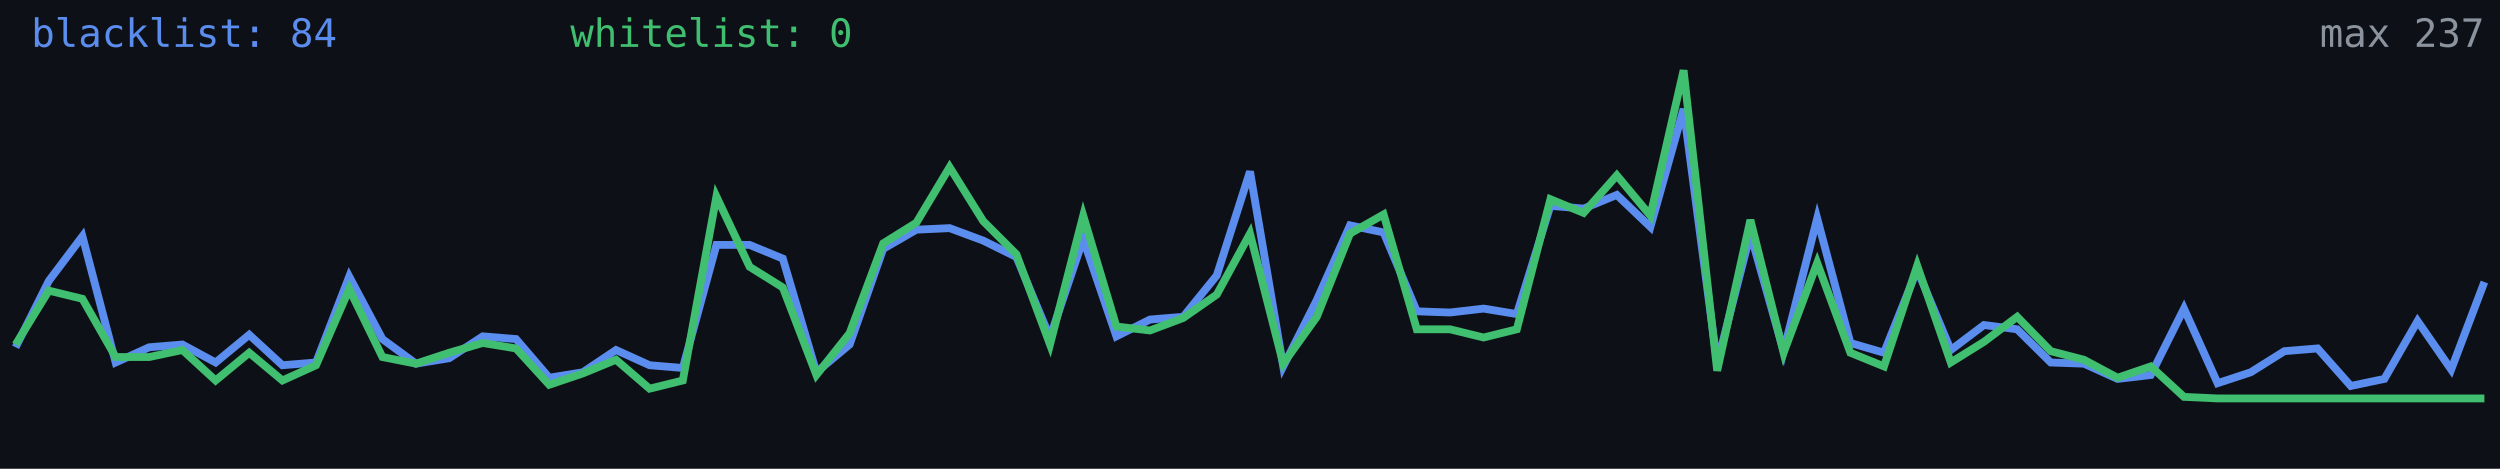
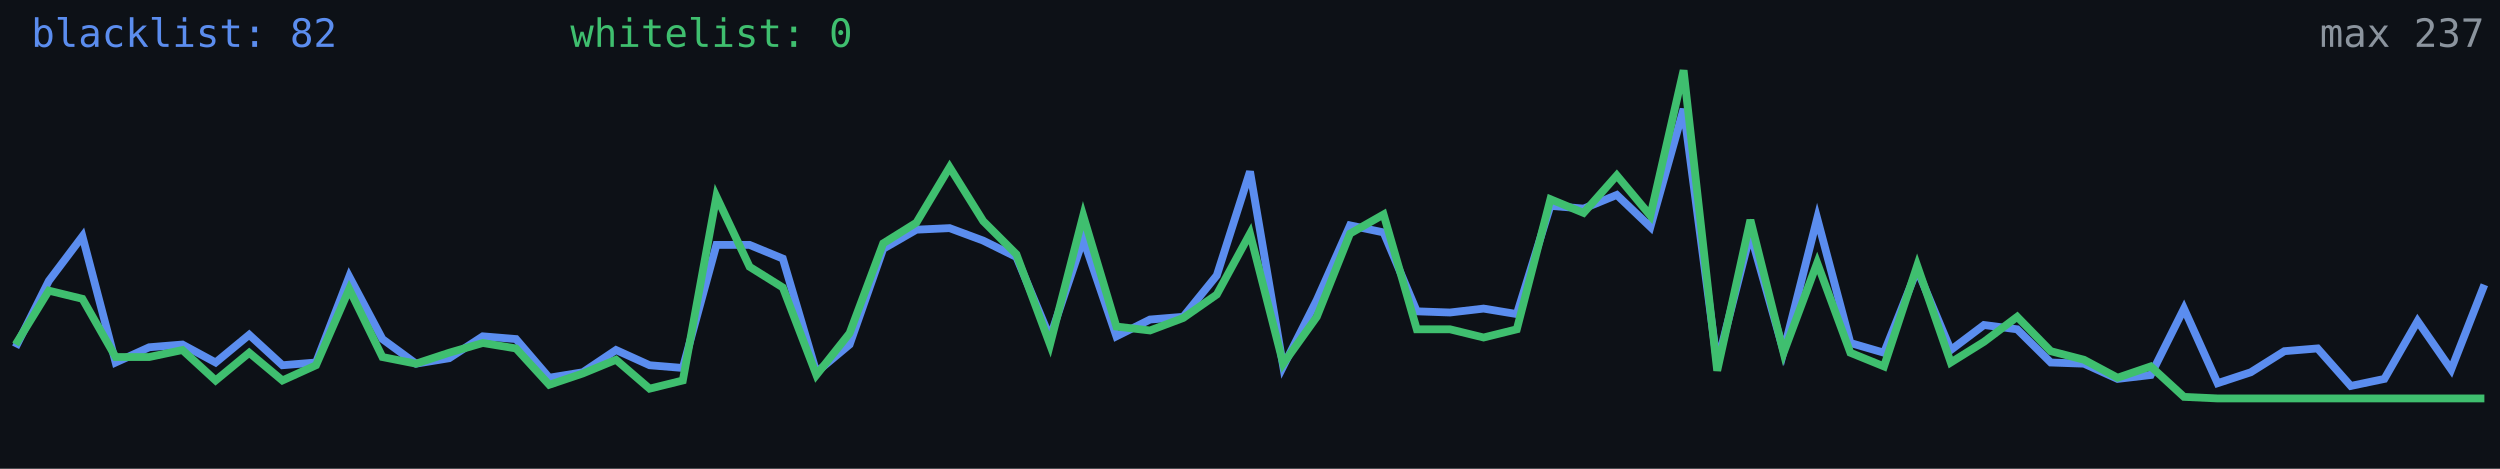
<svg xmlns="http://www.w3.org/2000/svg" width="640" height="120" viewBox="0 0 640 120" role="img" aria-label="Alive configs trend">
  <rect width="640" height="120" fill="#0d1117" />
-   <polyline fill="none" stroke="#5b8def" stroke-width="2" points="4.0,88.9 12.5,71.9 21.1,60.5 29.6,92.8 38.2,88.9 46.7,88.2 55.2,92.8 63.8,85.7 72.3,93.5 80.9,92.8 89.4,70.8 97.9,86.8 106.5,93.1 115.0,91.7 123.6,86.1 132.1,86.8 140.6,96.7 149.2,95.3 157.7,89.6 166.3,93.5 174.8,94.2 183.4,62.7 191.9,62.7 200.4,66.2 209.0,95.3 217.5,88.2 226.1,63.7 234.6,58.8 243.1,58.4 251.7,61.6 260.2,65.8 268.8,86.4 277.3,61.2 285.8,86.1 294.4,81.8 302.9,81.1 311.5,70.5 320.0,43.9 328.5,93.8 337.1,76.8 345.6,57.7 354.2,59.5 362.7,79.7 371.2,80.0 379.8,79.0 388.3,80.4 396.9,52.7 405.4,53.4 413.9,49.9 422.5,58.1 431.0,27.9 439.6,93.1 448.1,59.8 456.6,89.9 465.2,55.9 473.7,87.8 482.3,90.3 490.8,69.0 499.4,89.6 507.9,83.2 516.4,84.3 525.0,92.8 533.5,93.1 542.1,97.0 550.6,96.0 559.1,79.0 567.7,98.1 576.2,95.3 584.8,89.9 593.3,89.2 601.8,98.8 610.4,97.0 618.9,82.2 627.5,94.6 636.0,72.2" />
+   <polyline fill="none" stroke="#5b8def" stroke-width="2" points="4.0,88.9 12.5,71.9 21.1,60.5 29.6,92.8 38.2,88.9 46.7,88.2 55.2,92.8 63.8,85.7 72.3,93.5 80.9,92.8 89.4,70.8 97.9,86.8 106.5,93.1 115.0,91.7 123.6,86.1 132.1,86.8 140.6,96.7 149.2,95.3 157.7,89.6 166.3,93.5 174.8,94.2 183.4,62.7 191.9,62.7 200.4,66.2 209.0,95.3 217.5,88.2 226.1,63.7 234.6,58.8 243.1,58.4 251.7,61.6 260.2,65.8 268.8,86.4 277.3,61.2 285.8,86.1 294.4,81.8 302.9,81.1 311.5,70.5 320.0,43.9 328.5,93.8 337.1,76.8 345.6,57.7 354.2,59.5 362.7,79.7 371.2,80.0 379.8,79.0 388.3,80.4 396.9,52.7 405.4,53.4 413.9,49.9 422.5,58.1 431.0,27.9 439.6,93.1 448.1,59.8 456.6,89.9 465.2,55.9 473.7,87.8 482.3,90.3 490.8,69.0 499.4,89.6 507.9,83.2 516.4,84.3 525.0,92.8 533.5,93.1 542.1,97.0 550.6,96.0 559.1,79.0 567.7,98.1 576.2,95.3 584.8,89.9 593.3,89.2 601.8,98.8 610.4,97.0 618.9,82.2 627.5,94.6 636.0,72.9" />
  <polyline fill="none" stroke="#3fbf6f" stroke-width="2" points="4.0,88.2 12.5,74.4 21.1,76.5 29.6,91.4 38.2,91.4 46.7,89.6 55.2,97.4 63.8,90.3 72.3,97.4 80.9,93.5 89.4,74.0 97.9,91.4 106.5,93.1 115.0,90.3 123.6,87.8 132.1,89.2 140.6,98.5 149.2,95.6 157.7,92.1 166.3,99.5 174.8,97.4 183.4,50.3 191.9,68.3 200.4,73.6 209.0,96.0 217.5,85.3 226.1,62.3 234.6,57.0 243.1,42.8 251.7,56.6 260.2,65.1 268.8,88.2 277.3,55.2 285.8,83.6 294.4,84.6 302.9,81.4 311.5,75.4 320.0,59.8 328.5,93.1 337.1,81.1 345.6,59.8 354.2,54.9 362.7,84.3 371.2,84.3 379.8,86.4 388.3,84.3 396.9,51.0 405.4,54.5 413.9,44.9 422.5,55.2 431.0,18.0 439.6,94.9 448.1,56.3 456.6,90.3 465.2,67.3 473.7,90.3 482.3,93.8 490.8,68.0 499.4,92.8 507.9,87.5 516.4,81.1 525.0,89.9 533.5,92.1 542.1,96.7 550.6,93.8 559.1,101.6 567.7,102.0 576.2,102.0 584.8,102.0 593.3,102.0 601.8,102.0 610.4,102.0 618.9,102.0 627.5,102.0 636.0,102.0" />
-   <text x="8" y="12" fill="#5b8def" font-size="10" font-family="monospace">blacklist: 84</text>
+   <text x="8" y="12" fill="#5b8def" font-size="10" font-family="monospace">blacklist: 82</text>
  <text x="146" y="12" fill="#3fbf6f" font-size="10" font-family="monospace">whitelist: 0</text>
  <text x="636" y="12" fill="#8b949e" font-size="10" text-anchor="end" font-family="monospace">max 237</text>
</svg>
